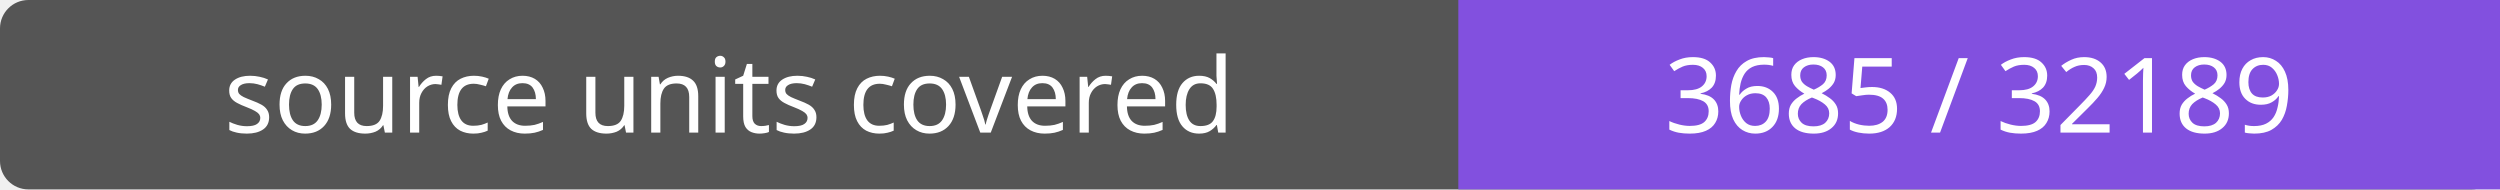
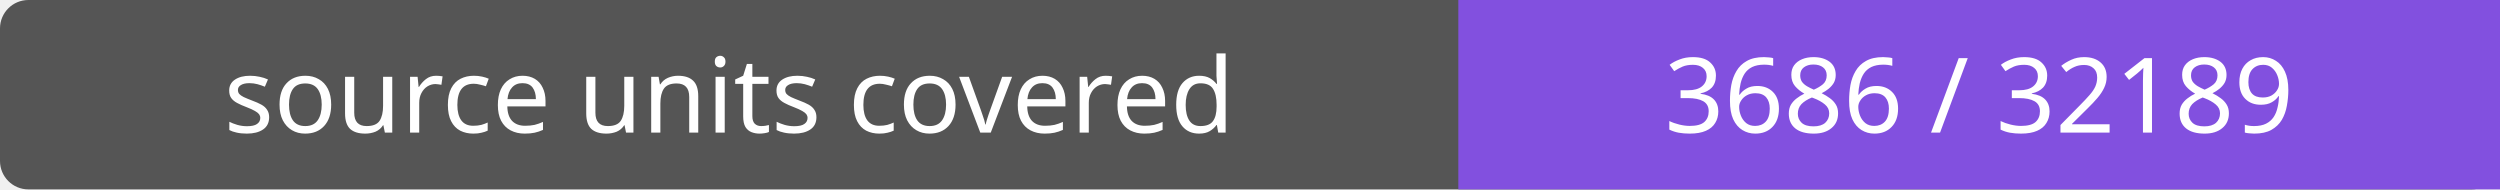
- <svg xmlns="http://www.w3.org/2000/svg" width="264" height="20" role="img" aria-label="source units covered: 3685 / 32189">
+ <svg xmlns="http://www.w3.org/2000/svg" width="264" height="20" role="img" aria-label="source units covered: 3686 / 32189">
  <rect width="264" height="20" rx="3" fill="#555" />
  <path fill="#8250df" d="M154 0h110v20H154z" />
  <g fill="#fff" text-anchor="middle" font-family="Verdana,sans-serif" font-size="11">
    <text x="77.0" y="14">source units covered</text>
-     <text x="209.0" y="14">3685 / 32189</text>
+     <text x="209.0" y="14">3686 / 32189</text>
  </g>
</svg>
